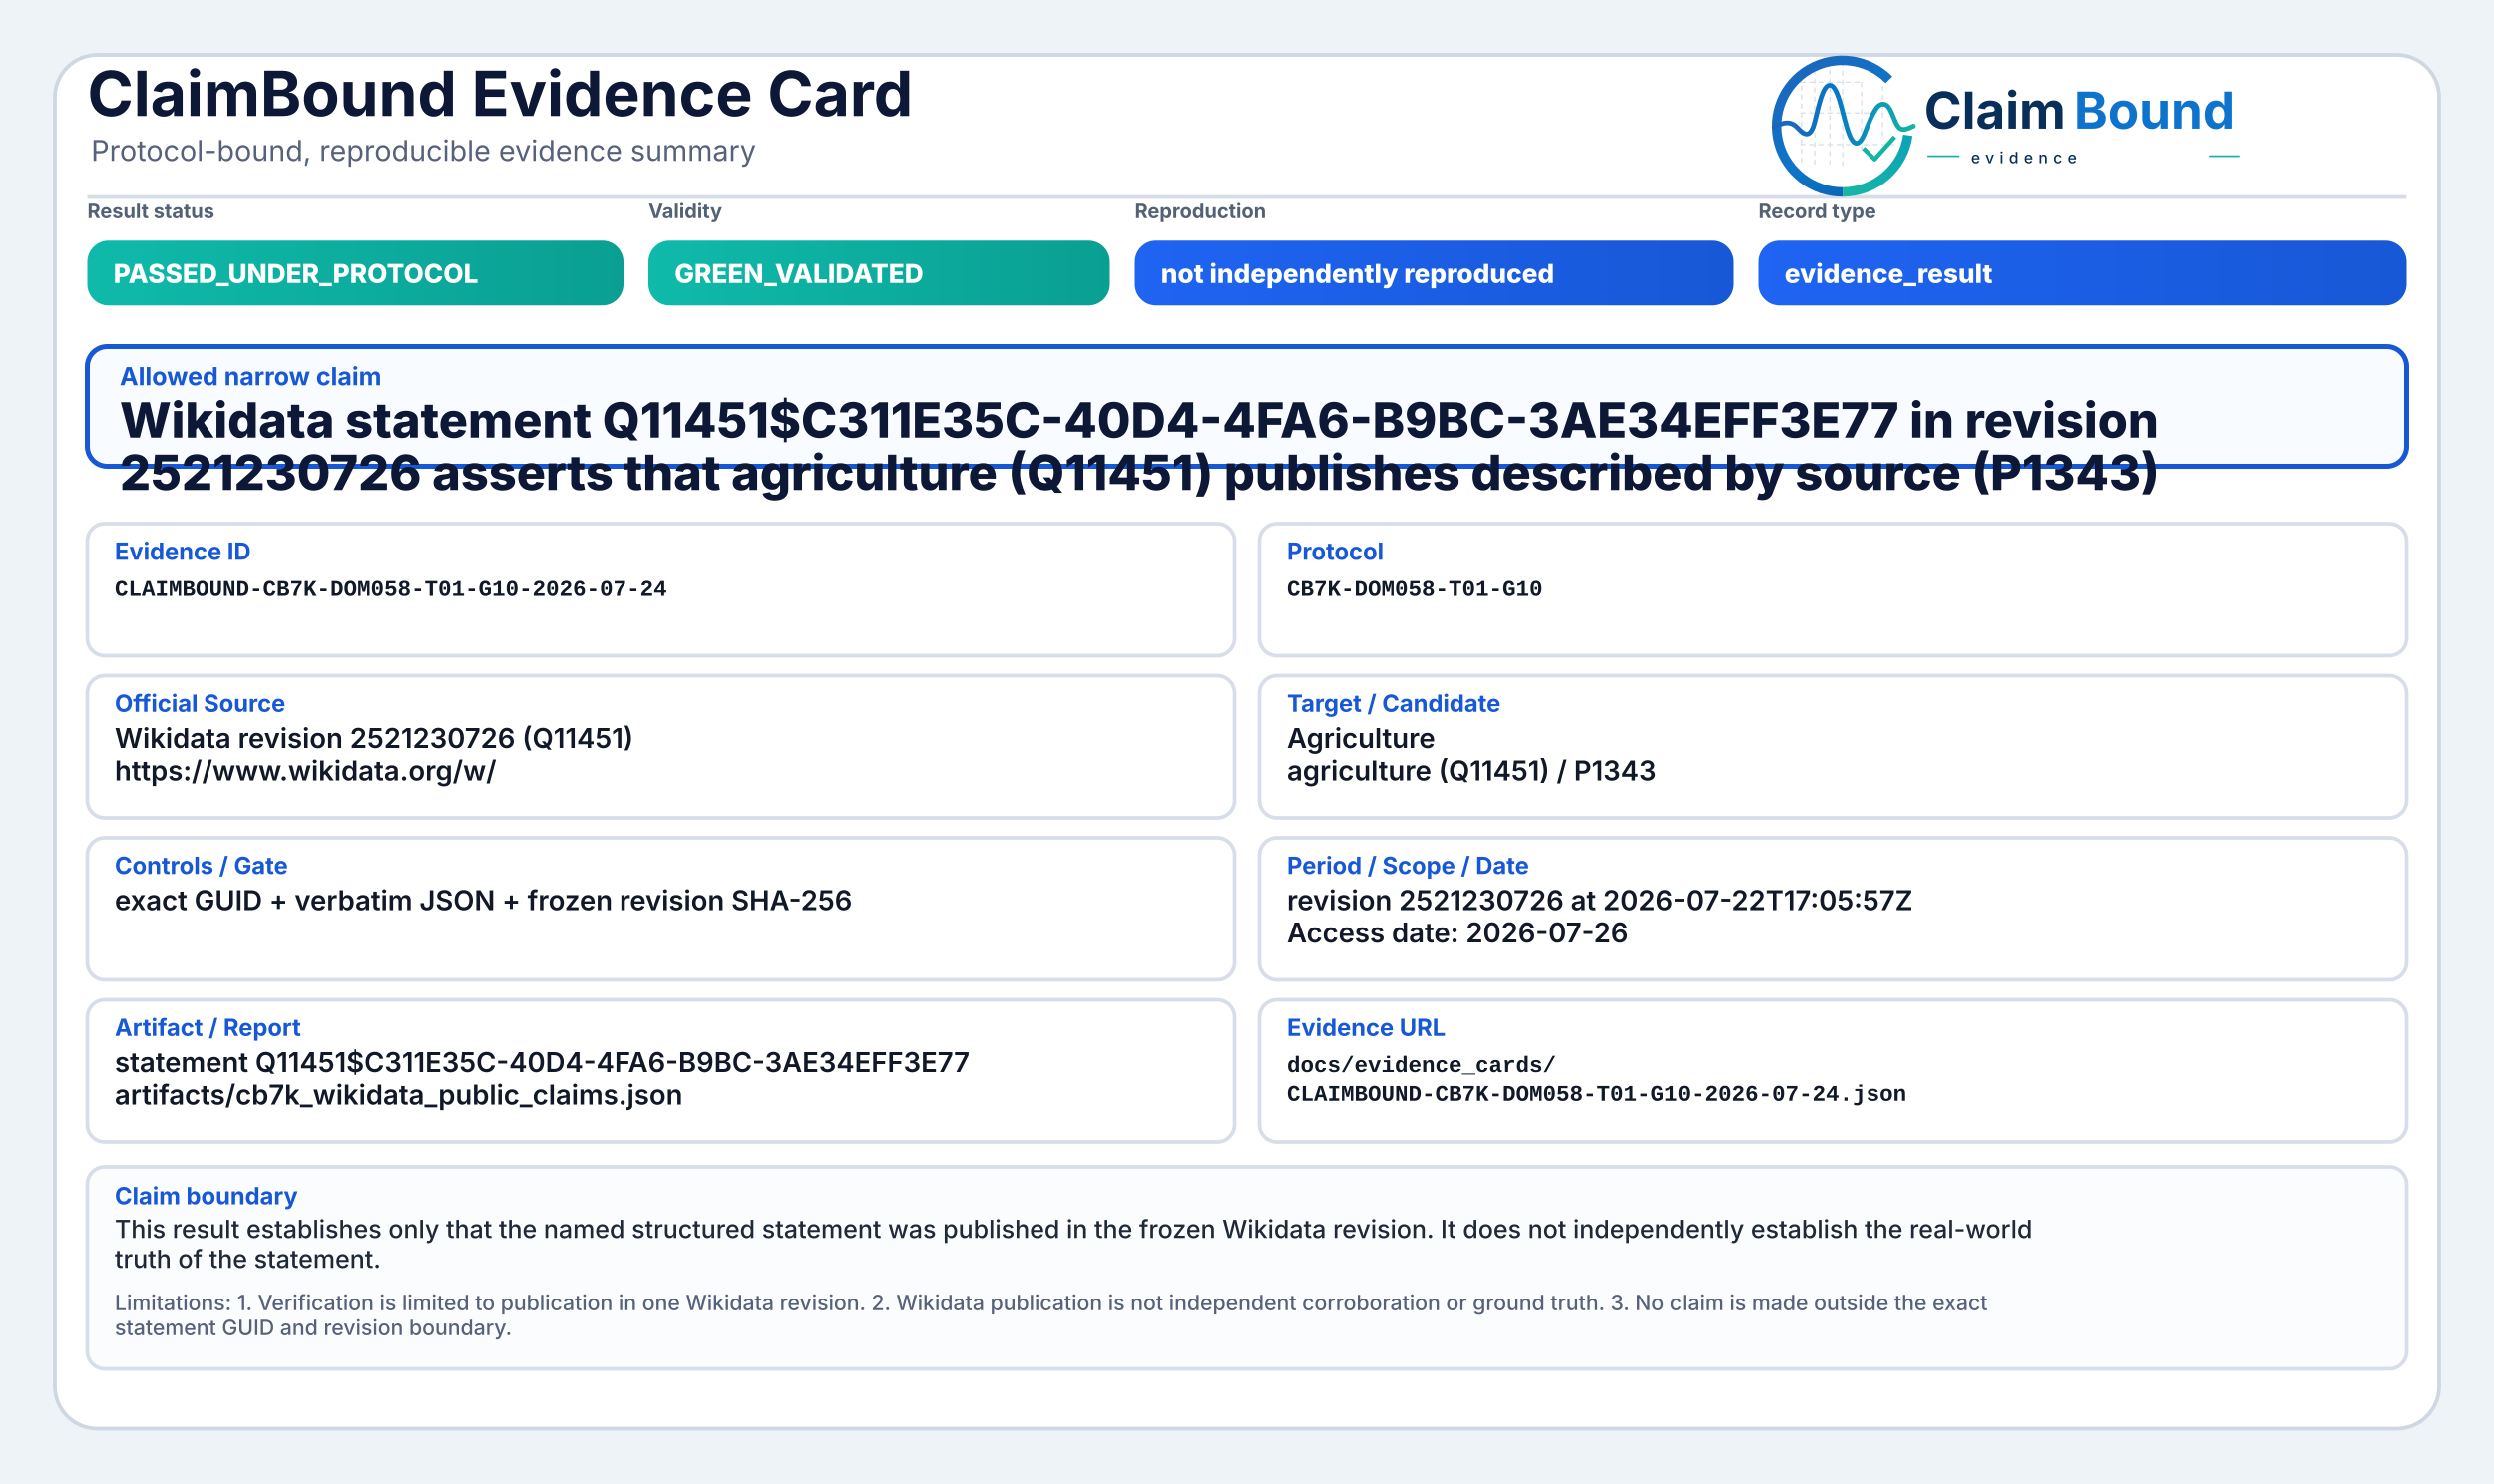
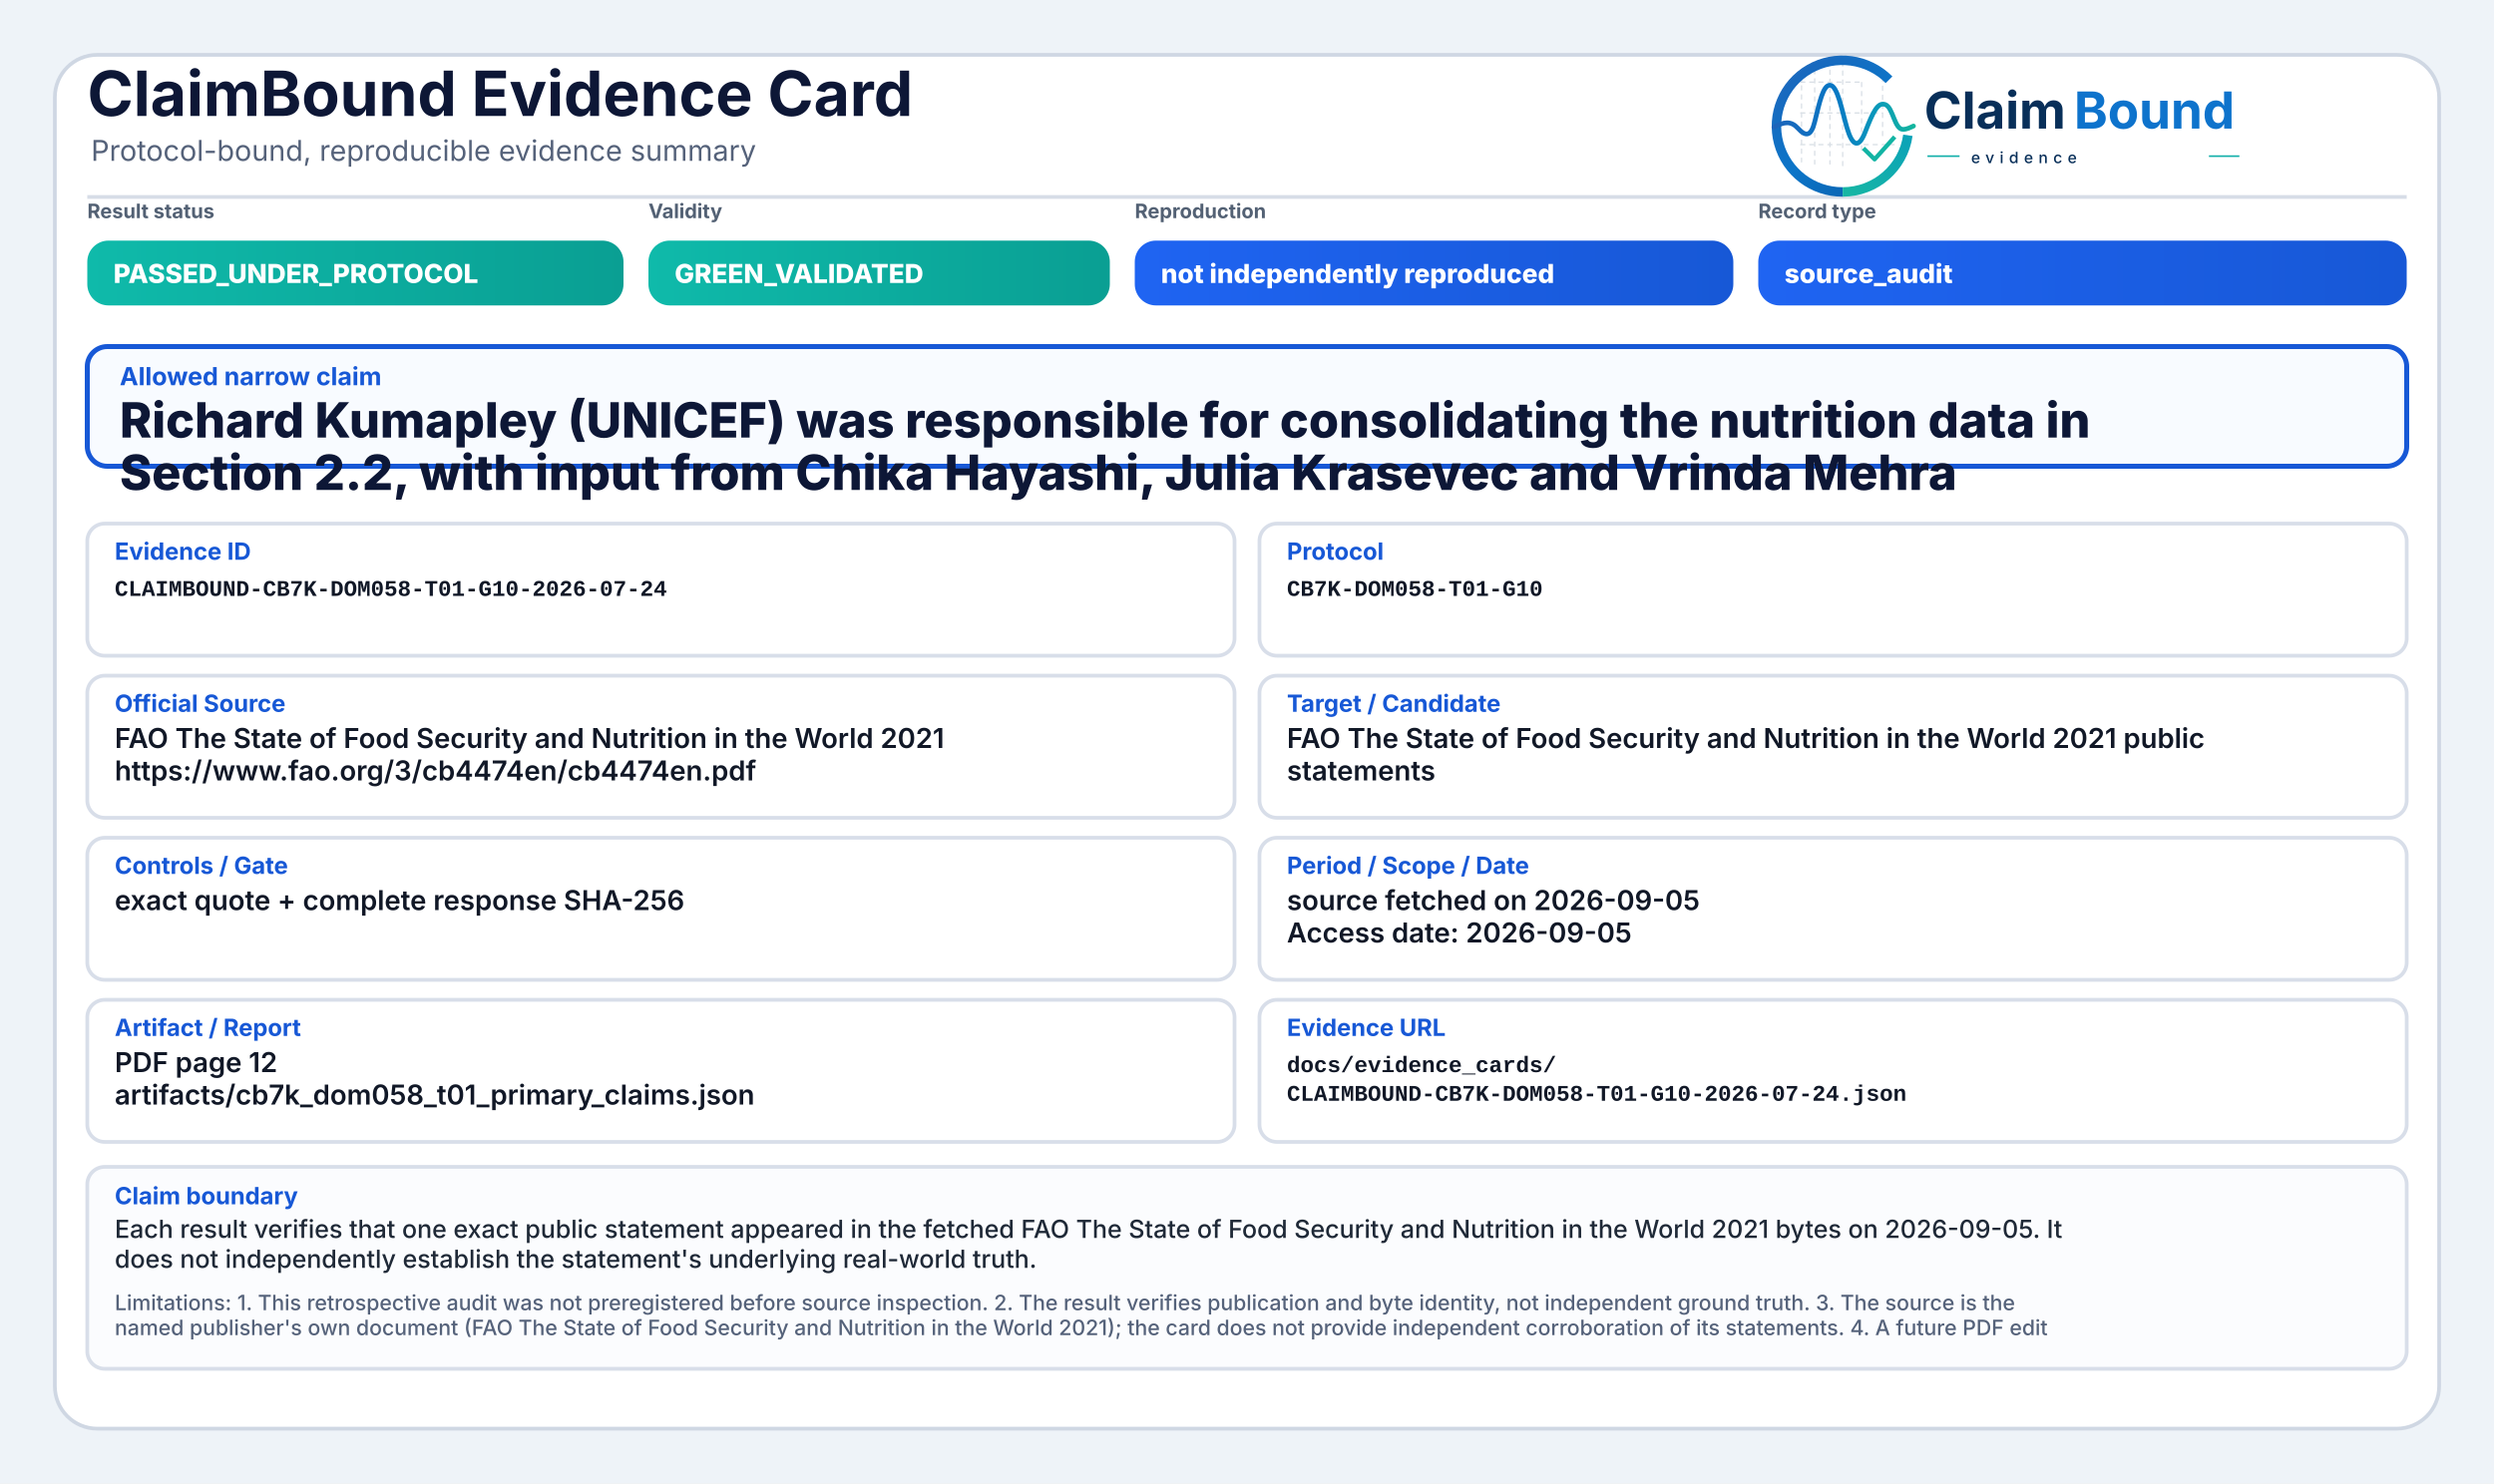
<svg xmlns="http://www.w3.org/2000/svg" width="2000" height="1190" viewBox="0 0 2000 1190" role="img" aria-label="ClaimBound Evidence Card">
  <defs>
    <linearGradient id="greenGrad" x1="0" y1="0" x2="1" y2="0">
      <stop offset="0%" stop-color="#0fbaaa" />
      <stop offset="100%" stop-color="#0a9f93" />
    </linearGradient>
    <linearGradient id="yellowGrad" x1="0" y1="0" x2="1" y2="0">
      <stop offset="0%" stop-color="#fbbf24" />
      <stop offset="100%" stop-color="#d97706" />
    </linearGradient>
    <linearGradient id="amberGrad" x1="0" y1="0" x2="1" y2="0">
      <stop offset="0%" stop-color="#f97316" />
      <stop offset="100%" stop-color="#c2410c" />
    </linearGradient>
    <linearGradient id="redGrad" x1="0" y1="0" x2="1" y2="0">
      <stop offset="0%" stop-color="#ef4444" />
      <stop offset="100%" stop-color="#b91c1c" />
    </linearGradient>
    <linearGradient id="grayGrad" x1="0" y1="0" x2="1" y2="0">
      <stop offset="0%" stop-color="#64748b" />
      <stop offset="100%" stop-color="#475569" />
    </linearGradient>
    <linearGradient id="blueGrad" x1="0" y1="0" x2="1" y2="0">
      <stop offset="0%" stop-color="#1f64f2" />
      <stop offset="100%" stop-color="#1758d6" />
    </linearGradient>
    <linearGradient id="logoRingBlue" x1="73" y1="453" x2="348" y2="793" gradientUnits="userSpaceOnUse">
      <stop offset="0" stop-color="#1E64BA" />
      <stop offset="0.55" stop-color="#0C75C8" />
      <stop offset="1" stop-color="#0A5FAB" />
    </linearGradient>
    <linearGradient id="logoRingTeal" x1="221" y1="792" x2="403" y2="594" gradientUnits="userSpaceOnUse">
      <stop offset="0" stop-color="#18B7A3" />
      <stop offset="1" stop-color="#089EBC" />
    </linearGradient>
    <linearGradient id="logoSignalGradient" x1="61" y1="628" x2="404" y2="628" gradientUnits="userSpaceOnUse">
      <stop offset="0" stop-color="#1E64BA" />
      <stop offset="0.43" stop-color="#0877C4" />
      <stop offset="0.72" stop-color="#0A97BB" />
      <stop offset="1" stop-color="#14B69E" />
    </linearGradient>
  </defs>
  <rect x="0" y="0" width="2000" height="1190" fill="#eef3f8" />
  <rect x="44" y="44" width="1912" height="1102" rx="34" fill="#ffffff" stroke="#cfd7e3" stroke-width="3" />
  <path d="M70 158 H1930" stroke="#d7dde7" stroke-width="3" />
  <text x="70" y="93" font-family="Inter, Segoe UI, Arial, sans-serif" font-size="50" font-weight="750" fill="#0d1736">ClaimBound Evidence Card</text>
  <text x="73" y="129" font-family="Inter, Segoe UI, Arial, sans-serif" font-size="23" font-weight="400" fill="#55627a">Protocol-bound, reproducible evidence summary</text>
  <g aria-label="ClaimBound evidence logo" transform="translate(1415,52) scale(0.33) translate(-40,-478)">
    <g stroke-linecap="butt" stroke-linejoin="round">
      <g stroke="#CBD3DC" stroke-width="3.2" stroke-linecap="round" stroke-dasharray="10 12" opacity="0.72">
        <path d="M130 507V714" />
        <path d="M162 490V719" />
        <path d="M199 491V719" />
        <path d="M230 471V726" />
        <path d="M276 521V690" />
        <path d="M327 508V650" />
        <path d="M128 520H277" />
        <path d="M128 595H327" />
        <path d="M128 672H355" />
      </g>
      <path d="M342.6 514.3A160 160 0 1 0 230 787" fill="none" stroke="url(#logoRingBlue)" stroke-width="23" />
      <path d="M230 787A160 160 0 0 0 388.4 649.3" fill="none" stroke="url(#logoRingTeal)" stroke-width="23" />
      <path d="M63 629.5C87 616.4 104.3 613.6 121.2 632.2C140.7 653.8 153.4 651.6 162.1 616.2C173.8 568.5 182.5 527.5 198.9 527.5C217.5 527.5 228.4 590.6 240.3 630.8C253.4 675.4 268.6 682.8 284.6 641.5C303.5 592.9 315.2 567.6 333.7 574.7C352.6 582 355.7 635.1 376.6 634.9C386.2 634.8 394 630.4 402 626.8" fill="none" stroke="url(#logoSignalGradient)" stroke-width="11.5" stroke-linecap="round" />
      <path d="M284 684.5L307.5 707.7L353 657" fill="none" stroke="#12B4A4" stroke-width="10.5" stroke-linecap="square" />
    </g>
    <text x="428" y="633" font-family="Inter, Segoe UI, Arial, sans-serif" font-size="124" font-weight="750" fill="#082F59" text-rendering="geometricPrecision">Claim</text>
    <text x="792" y="633" font-family="Inter, Segoe UI, Arial, sans-serif" font-size="124" font-weight="750" fill="#0E73CC" text-rendering="geometricPrecision">Bound</text>
    <line x1="436" y1="700" x2="514" y2="700" stroke="#11AFA9" stroke-width="4" />
    <text x="542" y="717" font-family="Inter, Segoe UI, Arial, sans-serif" font-size="38" font-weight="500" letter-spacing="13" fill="#082F59">evidence</text>
    <line x1="1120" y1="700" x2="1194" y2="700" stroke="#11AFA9" stroke-width="4" />
  </g>
  <text x="70" y="175" font-family="Inter, Segoe UI, Arial, sans-serif" font-size="16" font-weight="650" fill="#536174">Result status</text>
  <rect x="70" y="193" width="430" height="52" rx="17" fill="url(#greenGrad)" />
  <text x="91" y="227" font-family="Inter, Segoe UI, Arial, sans-serif" font-size="21" font-weight="800" fill="#ffffff">PASSED_UNDER_PROTOCOL</text>
  <text x="520" y="175" font-family="Inter, Segoe UI, Arial, sans-serif" font-size="16" font-weight="650" fill="#536174">Validity</text>
  <rect x="520" y="193" width="370" height="52" rx="17" fill="url(#greenGrad)" />
  <text x="541" y="227" font-family="Inter, Segoe UI, Arial, sans-serif" font-size="21" font-weight="800" fill="#ffffff">GREEN_VALIDATED</text>
  <text x="910" y="175" font-family="Inter, Segoe UI, Arial, sans-serif" font-size="16" font-weight="650" fill="#536174">Reproduction</text>
  <rect x="910" y="193" width="480" height="52" rx="17" fill="url(#blueGrad)" />
  <text x="931" y="227" font-family="Inter, Segoe UI, Arial, sans-serif" font-size="21" font-weight="800" fill="#ffffff">not independently reproduced</text>
  <text x="1410" y="175" font-family="Inter, Segoe UI, Arial, sans-serif" font-size="16" font-weight="650" fill="#536174">Record type</text>
  <rect x="1410" y="193" width="520" height="52" rx="17" fill="url(#blueGrad)" />
-   <text x="1431" y="227" font-family="Inter, Segoe UI, Arial, sans-serif" font-size="21" font-weight="800" fill="#ffffff">evidence_result</text>
+   <text x="1431" y="227" font-family="Inter, Segoe UI, Arial, sans-serif" font-size="21" font-weight="800" fill="#ffffff">source_audit</text>
  <rect x="70" y="278" width="1860" height="96" rx="16" fill="#f8fbff" stroke="#1758d6" stroke-width="4" />
  <text x="96" y="309" font-family="Inter, Segoe UI, Arial, sans-serif" font-size="20" font-weight="750" fill="#1758d6">Allowed narrow claim</text>
-   <text x="96" y="351" font-family="Inter, Segoe UI, Arial, sans-serif" font-size="39" font-weight="800" fill="#0d1736">Wikidata statement Q11451$C311E35C-40D4-4FA6-B9BC-3AE34EFF3E77 in revision</text>
-   <text x="96" y="393" font-family="Inter, Segoe UI, Arial, sans-serif" font-size="39" font-weight="800" fill="#0d1736">2521230726 asserts that agriculture (Q11451) publishes described by source (P1343)</text>
+   <text x="96" y="351" font-family="Inter, Segoe UI, Arial, sans-serif" font-size="39" font-weight="800" fill="#0d1736">Richard Kumapley (UNICEF) was responsible for consolidating the nutrition data in</text>
+   <text x="96" y="393" font-family="Inter, Segoe UI, Arial, sans-serif" font-size="39" font-weight="800" fill="#0d1736">Section 2.2, with input from Chika Hayashi, Julia Krasevec and Vrinda Mehra</text>
  <rect x="70" y="420" width="920" height="106" rx="14" fill="#ffffff" stroke="#d8dee9" stroke-width="3" />
  <text x="92" y="449" font-family="Inter, Segoe UI, Arial, sans-serif" font-size="19" font-weight="750" fill="#1758d6">Evidence ID</text>
  <text x="92" y="478" font-family="SFMono-Regular, Consolas, Liberation Mono, monospace" font-size="18" font-weight="600" fill="#111827">CLAIMBOUND-CB7K-DOM058-T01-G10-2026-07-24</text>
  <rect x="1010" y="420" width="920" height="106" rx="14" fill="#ffffff" stroke="#d8dee9" stroke-width="3" />
  <text x="1032" y="449" font-family="Inter, Segoe UI, Arial, sans-serif" font-size="19" font-weight="750" fill="#1758d6">Protocol</text>
  <text x="1032" y="478" font-family="SFMono-Regular, Consolas, Liberation Mono, monospace" font-size="18" font-weight="600" fill="#111827">CB7K-DOM058-T01-G10</text>
  <rect x="70" y="542" width="920" height="114" rx="14" fill="#ffffff" stroke="#d8dee9" stroke-width="3" />
  <text x="92" y="571" font-family="Inter, Segoe UI, Arial, sans-serif" font-size="19" font-weight="750" fill="#1758d6">Official Source</text>
-   <text x="92" y="600" font-family="Inter, Segoe UI, Arial, sans-serif" font-size="22" font-weight="600" fill="#111827">Wikidata revision 2521230726 (Q11451)</text>
-   <text x="92" y="626" font-family="Inter, Segoe UI, Arial, sans-serif" font-size="22" font-weight="600" fill="#111827">https://www.wikidata.org/w/</text>
+   <text x="92" y="600" font-family="Inter, Segoe UI, Arial, sans-serif" font-size="22" font-weight="600" fill="#111827">FAO The State of Food Security and Nutrition in the World 2021</text>
+   <text x="92" y="626" font-family="Inter, Segoe UI, Arial, sans-serif" font-size="22" font-weight="600" fill="#111827">https://www.fao.org/3/cb4474en/cb4474en.pdf</text>
  <rect x="1010" y="542" width="920" height="114" rx="14" fill="#ffffff" stroke="#d8dee9" stroke-width="3" />
  <text x="1032" y="571" font-family="Inter, Segoe UI, Arial, sans-serif" font-size="19" font-weight="750" fill="#1758d6">Target / Candidate</text>
-   <text x="1032" y="600" font-family="Inter, Segoe UI, Arial, sans-serif" font-size="22" font-weight="600" fill="#111827">Agriculture</text>
-   <text x="1032" y="626" font-family="Inter, Segoe UI, Arial, sans-serif" font-size="22" font-weight="600" fill="#111827">agriculture (Q11451) / P1343</text>
+   <text x="1032" y="600" font-family="Inter, Segoe UI, Arial, sans-serif" font-size="22" font-weight="600" fill="#111827">FAO The State of Food Security and Nutrition in the World 2021 public</text>
+   <text x="1032" y="626" font-family="Inter, Segoe UI, Arial, sans-serif" font-size="22" font-weight="600" fill="#111827">statements</text>
  <rect x="70" y="672" width="920" height="114" rx="14" fill="#ffffff" stroke="#d8dee9" stroke-width="3" />
  <text x="92" y="701" font-family="Inter, Segoe UI, Arial, sans-serif" font-size="19" font-weight="750" fill="#1758d6">Controls / Gate</text>
-   <text x="92" y="730" font-family="Inter, Segoe UI, Arial, sans-serif" font-size="22" font-weight="600" fill="#111827">exact GUID + verbatim JSON + frozen revision SHA-256</text>
+   <text x="92" y="730" font-family="Inter, Segoe UI, Arial, sans-serif" font-size="22" font-weight="600" fill="#111827">exact quote + complete response SHA-256</text>
  <rect x="1010" y="672" width="920" height="114" rx="14" fill="#ffffff" stroke="#d8dee9" stroke-width="3" />
  <text x="1032" y="701" font-family="Inter, Segoe UI, Arial, sans-serif" font-size="19" font-weight="750" fill="#1758d6">Period / Scope / Date</text>
-   <text x="1032" y="730" font-family="Inter, Segoe UI, Arial, sans-serif" font-size="22" font-weight="600" fill="#111827">revision 2521230726 at 2026-07-22T17:05:57Z</text>
-   <text x="1032" y="756" font-family="Inter, Segoe UI, Arial, sans-serif" font-size="22" font-weight="600" fill="#111827">Access date: 2026-07-26</text>
+   <text x="1032" y="730" font-family="Inter, Segoe UI, Arial, sans-serif" font-size="22" font-weight="600" fill="#111827">source fetched on 2026-09-05</text>
+   <text x="1032" y="756" font-family="Inter, Segoe UI, Arial, sans-serif" font-size="22" font-weight="600" fill="#111827">Access date: 2026-09-05</text>
  <rect x="70" y="802" width="920" height="114" rx="14" fill="#ffffff" stroke="#d8dee9" stroke-width="3" />
  <text x="92" y="831" font-family="Inter, Segoe UI, Arial, sans-serif" font-size="19" font-weight="750" fill="#1758d6">Artifact / Report</text>
-   <text x="92" y="860" font-family="Inter, Segoe UI, Arial, sans-serif" font-size="22" font-weight="600" fill="#111827">statement Q11451$C311E35C-40D4-4FA6-B9BC-3AE34EFF3E77</text>
-   <text x="92" y="886" font-family="Inter, Segoe UI, Arial, sans-serif" font-size="22" font-weight="600" fill="#111827">artifacts/cb7k_wikidata_public_claims.json</text>
+   <text x="92" y="860" font-family="Inter, Segoe UI, Arial, sans-serif" font-size="22" font-weight="600" fill="#111827">PDF page 12</text>
+   <text x="92" y="886" font-family="Inter, Segoe UI, Arial, sans-serif" font-size="22" font-weight="600" fill="#111827">artifacts/cb7k_dom058_t01_primary_claims.json</text>
  <rect x="1010" y="802" width="920" height="114" rx="14" fill="#ffffff" stroke="#d8dee9" stroke-width="3" />
  <text x="1032" y="831" font-family="Inter, Segoe UI, Arial, sans-serif" font-size="19" font-weight="750" fill="#1758d6">Evidence URL</text>
  <text x="1032" y="860" font-family="SFMono-Regular, Consolas, Liberation Mono, monospace" font-size="18" font-weight="600" fill="#111827">docs/evidence_cards/</text>
  <text x="1032" y="883" font-family="SFMono-Regular, Consolas, Liberation Mono, monospace" font-size="18" font-weight="600" fill="#111827">CLAIMBOUND-CB7K-DOM058-T01-G10-2026-07-24.json</text>
  <rect x="70" y="936" width="1860" height="162" rx="14" fill="#fbfcfe" stroke="#d8dee9" stroke-width="3" />
  <text x="92" y="966" font-family="Inter, Segoe UI, Arial, sans-serif" font-size="19" font-weight="750" fill="#1758d6">Claim boundary</text>
-   <text x="92" y="993" font-family="Inter, Segoe UI, Arial, sans-serif" font-size="20" font-weight="500" fill="#1f2937">This result establishes only that the named structured statement was published in the frozen Wikidata revision. It does not independently establish the real-world</text>
-   <text x="92" y="1017" font-family="Inter, Segoe UI, Arial, sans-serif" font-size="20" font-weight="500" fill="#1f2937">truth of the statement.</text>
-   <text x="92" y="1051" font-family="Inter, Segoe UI, Arial, sans-serif" font-size="17" font-weight="500" fill="#55627a">Limitations: 1. Verification is limited to publication in one Wikidata revision. 2. Wikidata publication is not independent corroboration or ground truth. 3. No claim is made outside the exact</text>
-   <text x="92" y="1071" font-family="Inter, Segoe UI, Arial, sans-serif" font-size="17" font-weight="500" fill="#55627a">statement GUID and revision boundary.</text>
+   <text x="92" y="993" font-family="Inter, Segoe UI, Arial, sans-serif" font-size="20" font-weight="500" fill="#1f2937">Each result verifies that one exact public statement appeared in the fetched FAO The State of Food Security and Nutrition in the World 2021 bytes on 2026-09-05. It</text>
+   <text x="92" y="1017" font-family="Inter, Segoe UI, Arial, sans-serif" font-size="20" font-weight="500" fill="#1f2937">does not independently establish the statement's underlying real-world truth.</text>
+   <text x="92" y="1051" font-family="Inter, Segoe UI, Arial, sans-serif" font-size="17" font-weight="500" fill="#55627a">Limitations: 1. This retrospective audit was not preregistered before source inspection. 2. The result verifies publication and byte identity, not independent ground truth. 3. The source is the</text>
+   <text x="92" y="1071" font-family="Inter, Segoe UI, Arial, sans-serif" font-size="17" font-weight="500" fill="#55627a">named publisher's own document (FAO The State of Food Security and Nutrition in the World 2021); the card does not provide independent corroboration of its statements. 4. A future PDF edit</text>
</svg>
